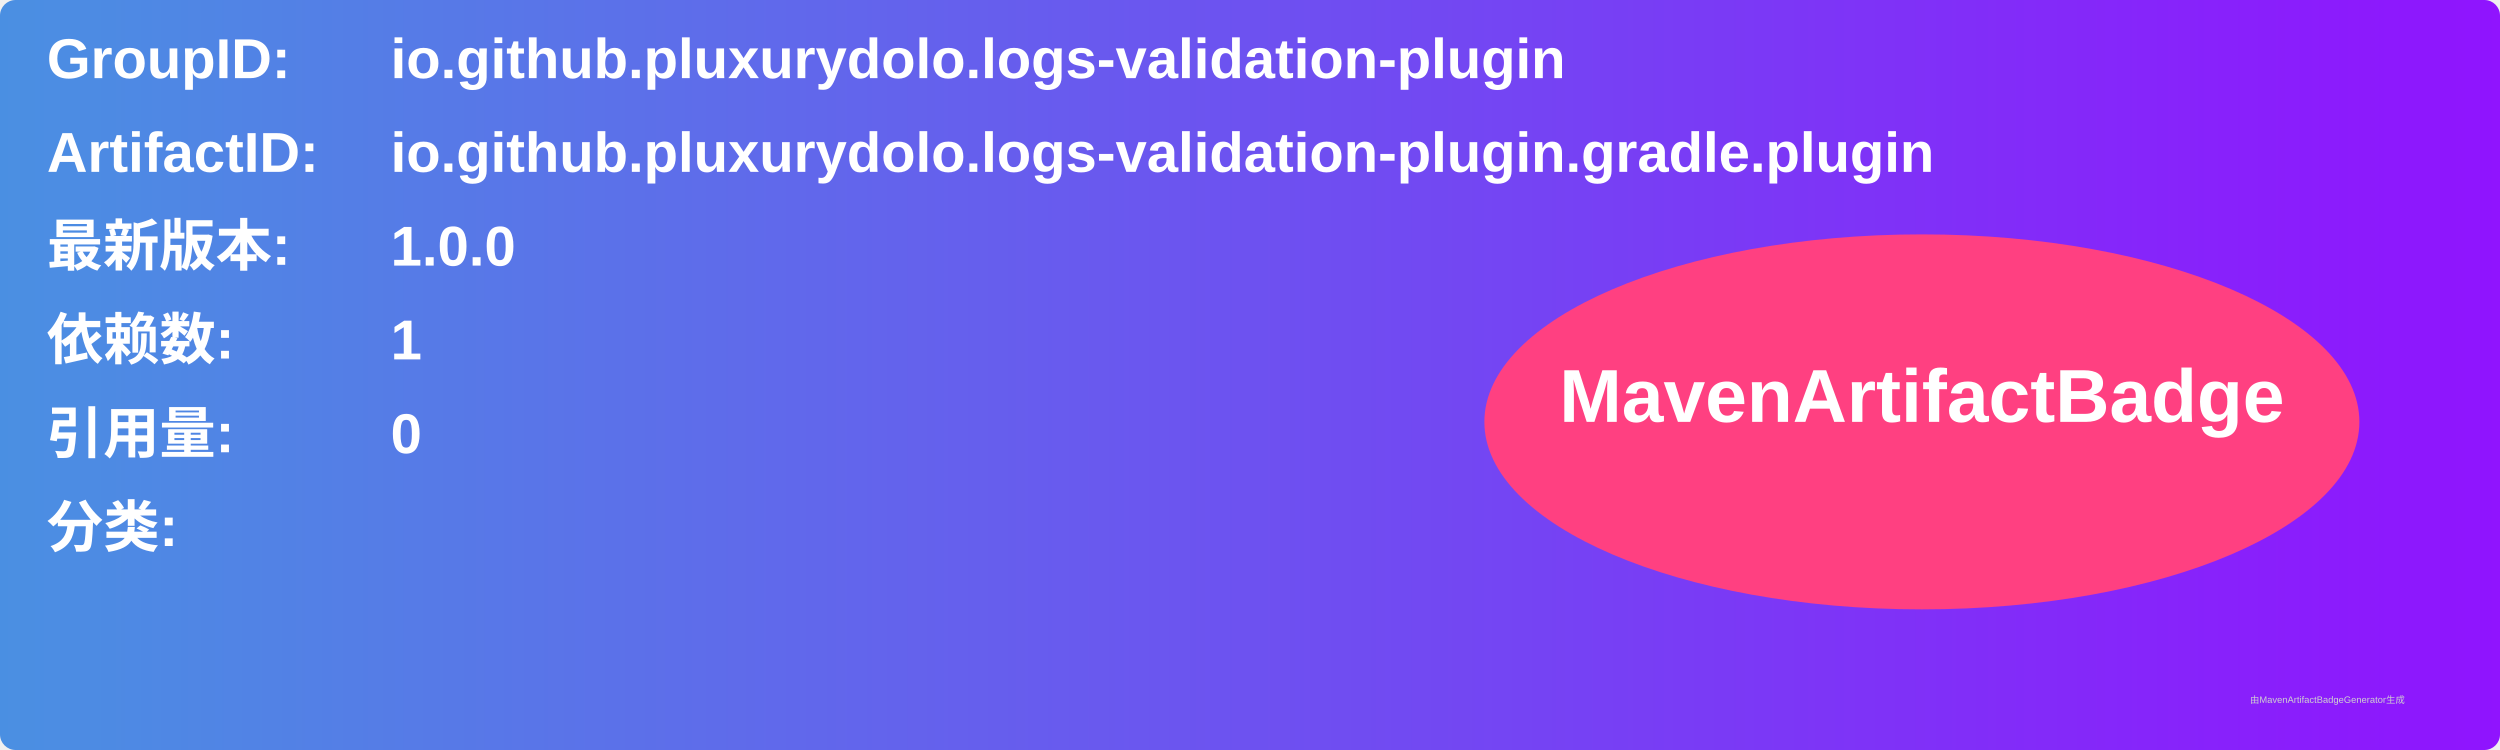
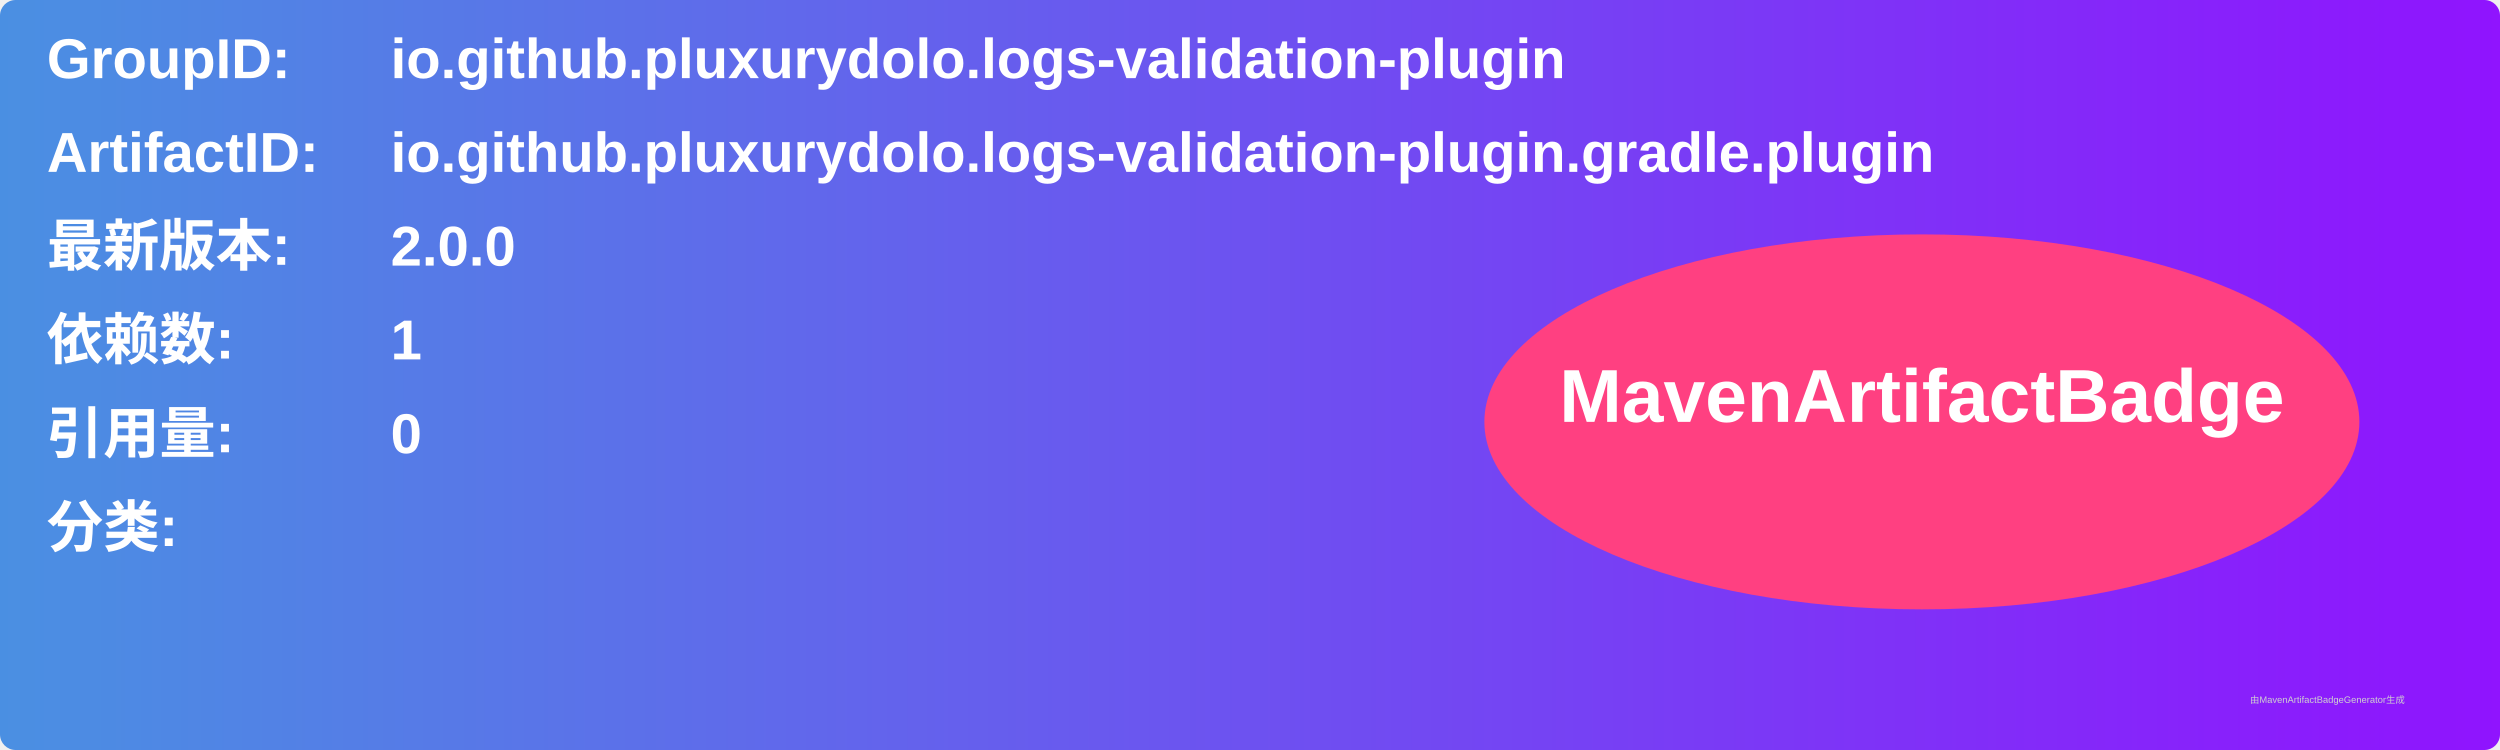
<svg xmlns="http://www.w3.org/2000/svg" width="800" height="240" viewBox="0 0 800 240">
  <linearGradient id="grad" x1="0%" y1="0%" x2="100%" y2="0%">
    <stop offset="0%" stop-color="#4a90e2" />
    <stop offset="100%" stop-color="#9013fe" />
  </linearGradient>
  <rect width="100%" height="100%" rx="5" ry="5" fill="url(#grad)" />
  <g transform="translate(15, 15)">
    <text x="0" y="10" font-family="Arial" font-size="18" fill="white" font-weight="bold" width="260">GroupID:</text>
    <text x="110" y="10" font-family="Arial" font-size="18" fill="white" font-weight="bold" width="460">io.github.pluxurydolo.logs-validation-plugin</text>
    <text x="0" y="40" font-family="Arial" font-size="18" fill="white" font-weight="bold" width="260">ArtifactID:</text>
    <text x="110" y="40" font-family="Arial" font-size="18" fill="white" font-weight="bold" width="460">io.github.pluxurydolo.logs-validation-plugin.gradle.plugin</text>
    <text x="0" y="70" font-family="Arial" font-size="18" fill="white" font-weight="bold">最新版本:</text>
    <text x="110" y="70" font-family="Arial" font-size="18" fill="white" font-weight="bold">
-       <tspan font-weight="bold">1.0.0</tspan>
+       <tspan font-weight="bold">2.0.0</tspan>
    </text>
    <text x="0" y="100" font-family="Arial" font-size="18" fill="white" font-weight="bold">依赖数: </text>
    <text x="110" y="100" font-family="Arial" font-size="18" fill="white">
      <tspan font-weight="bold">1</tspan>
    </text>
    <text x="0" y="130" font-family="Arial" font-size="18" fill="white" font-weight="bold">引用量: </text>
    <text x="110" y="130" font-family="Arial" font-size="18" fill="white">
      <tspan font-weight="bold">0</tspan>
    </text>
    <text x="0" y="160" font-family="Arial" font-size="18" fill="white" font-weight="bold">分类:</text>
    <text x="10" y="190" font-family="Arial" font-size="10" fill="white">
      <tspan font-weight="bold" />
    </text>
    <ellipse cx="600" cy="120" rx="140" ry="60" fill="#ff4081" />
    <text x="600" y="120" text-anchor="middle" font-family="Arial" font-size="24" fill="white" font-weight="bold">MavenArtifactBadge</text>
  </g>
  <text x="720" y="225" font-family="Arial" font-size="3" fill="#d0d0d0">由MavenArtifactBadgeGenerator生成</text>
</svg>
